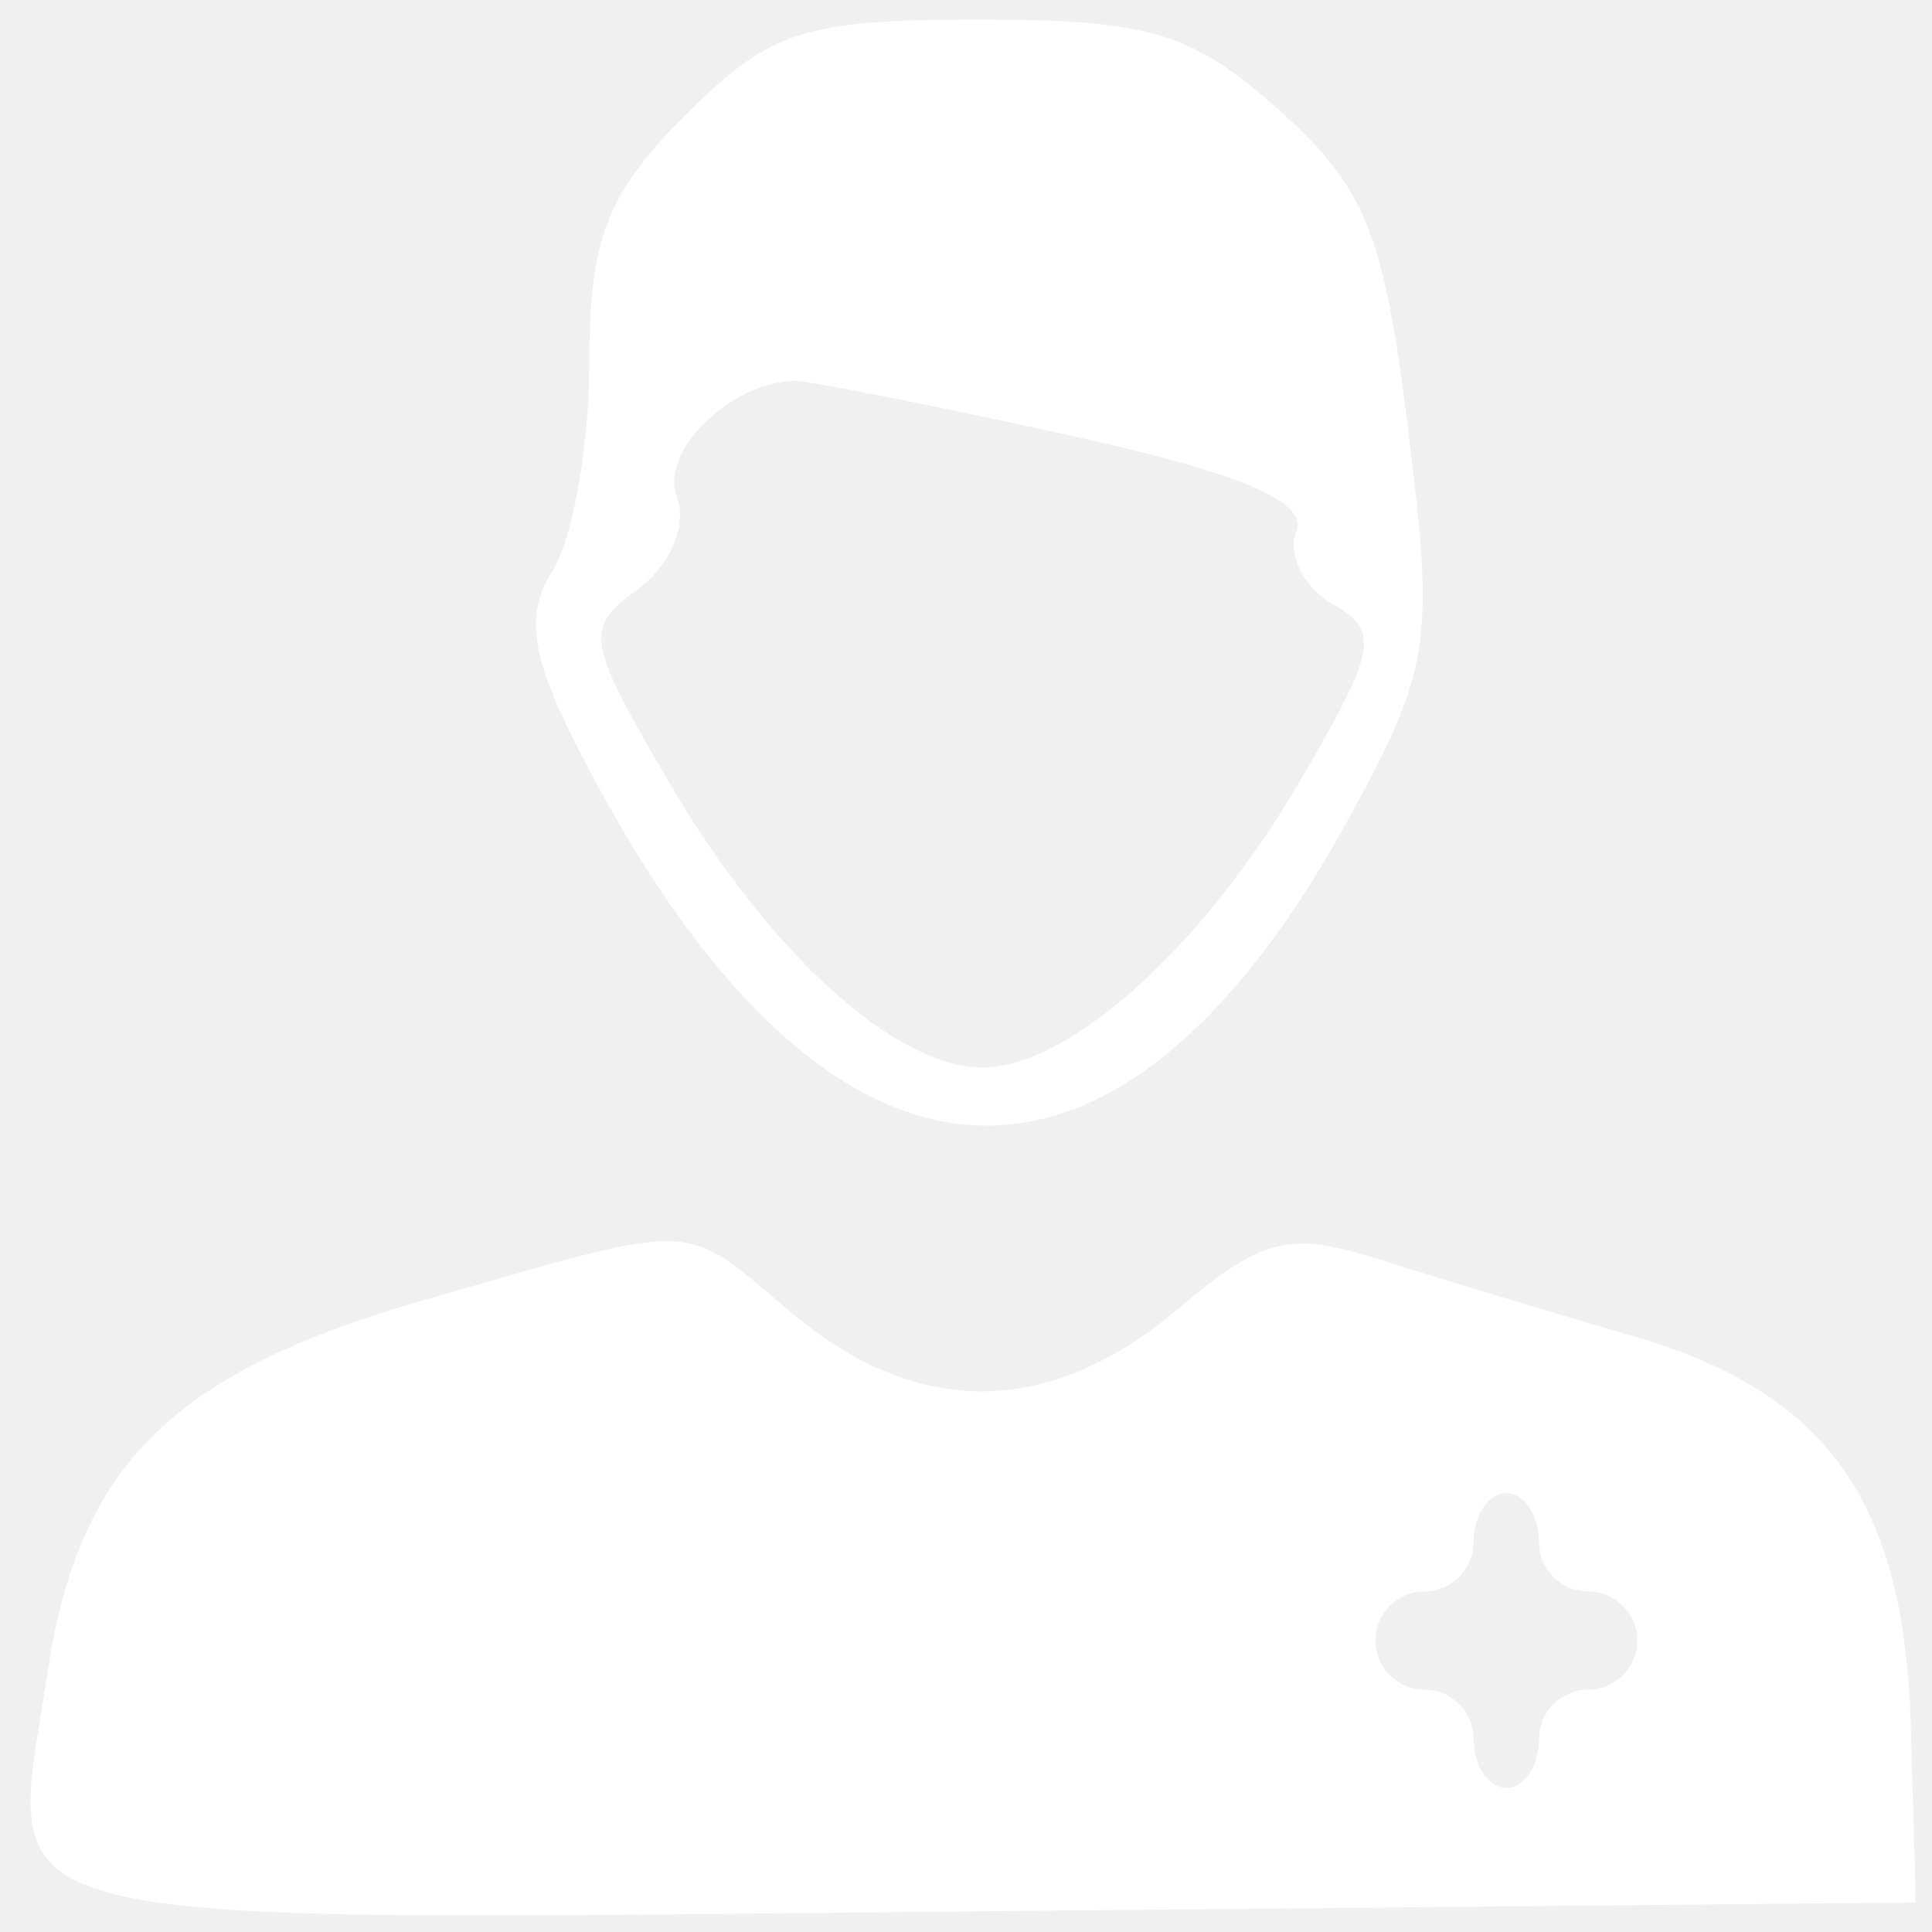
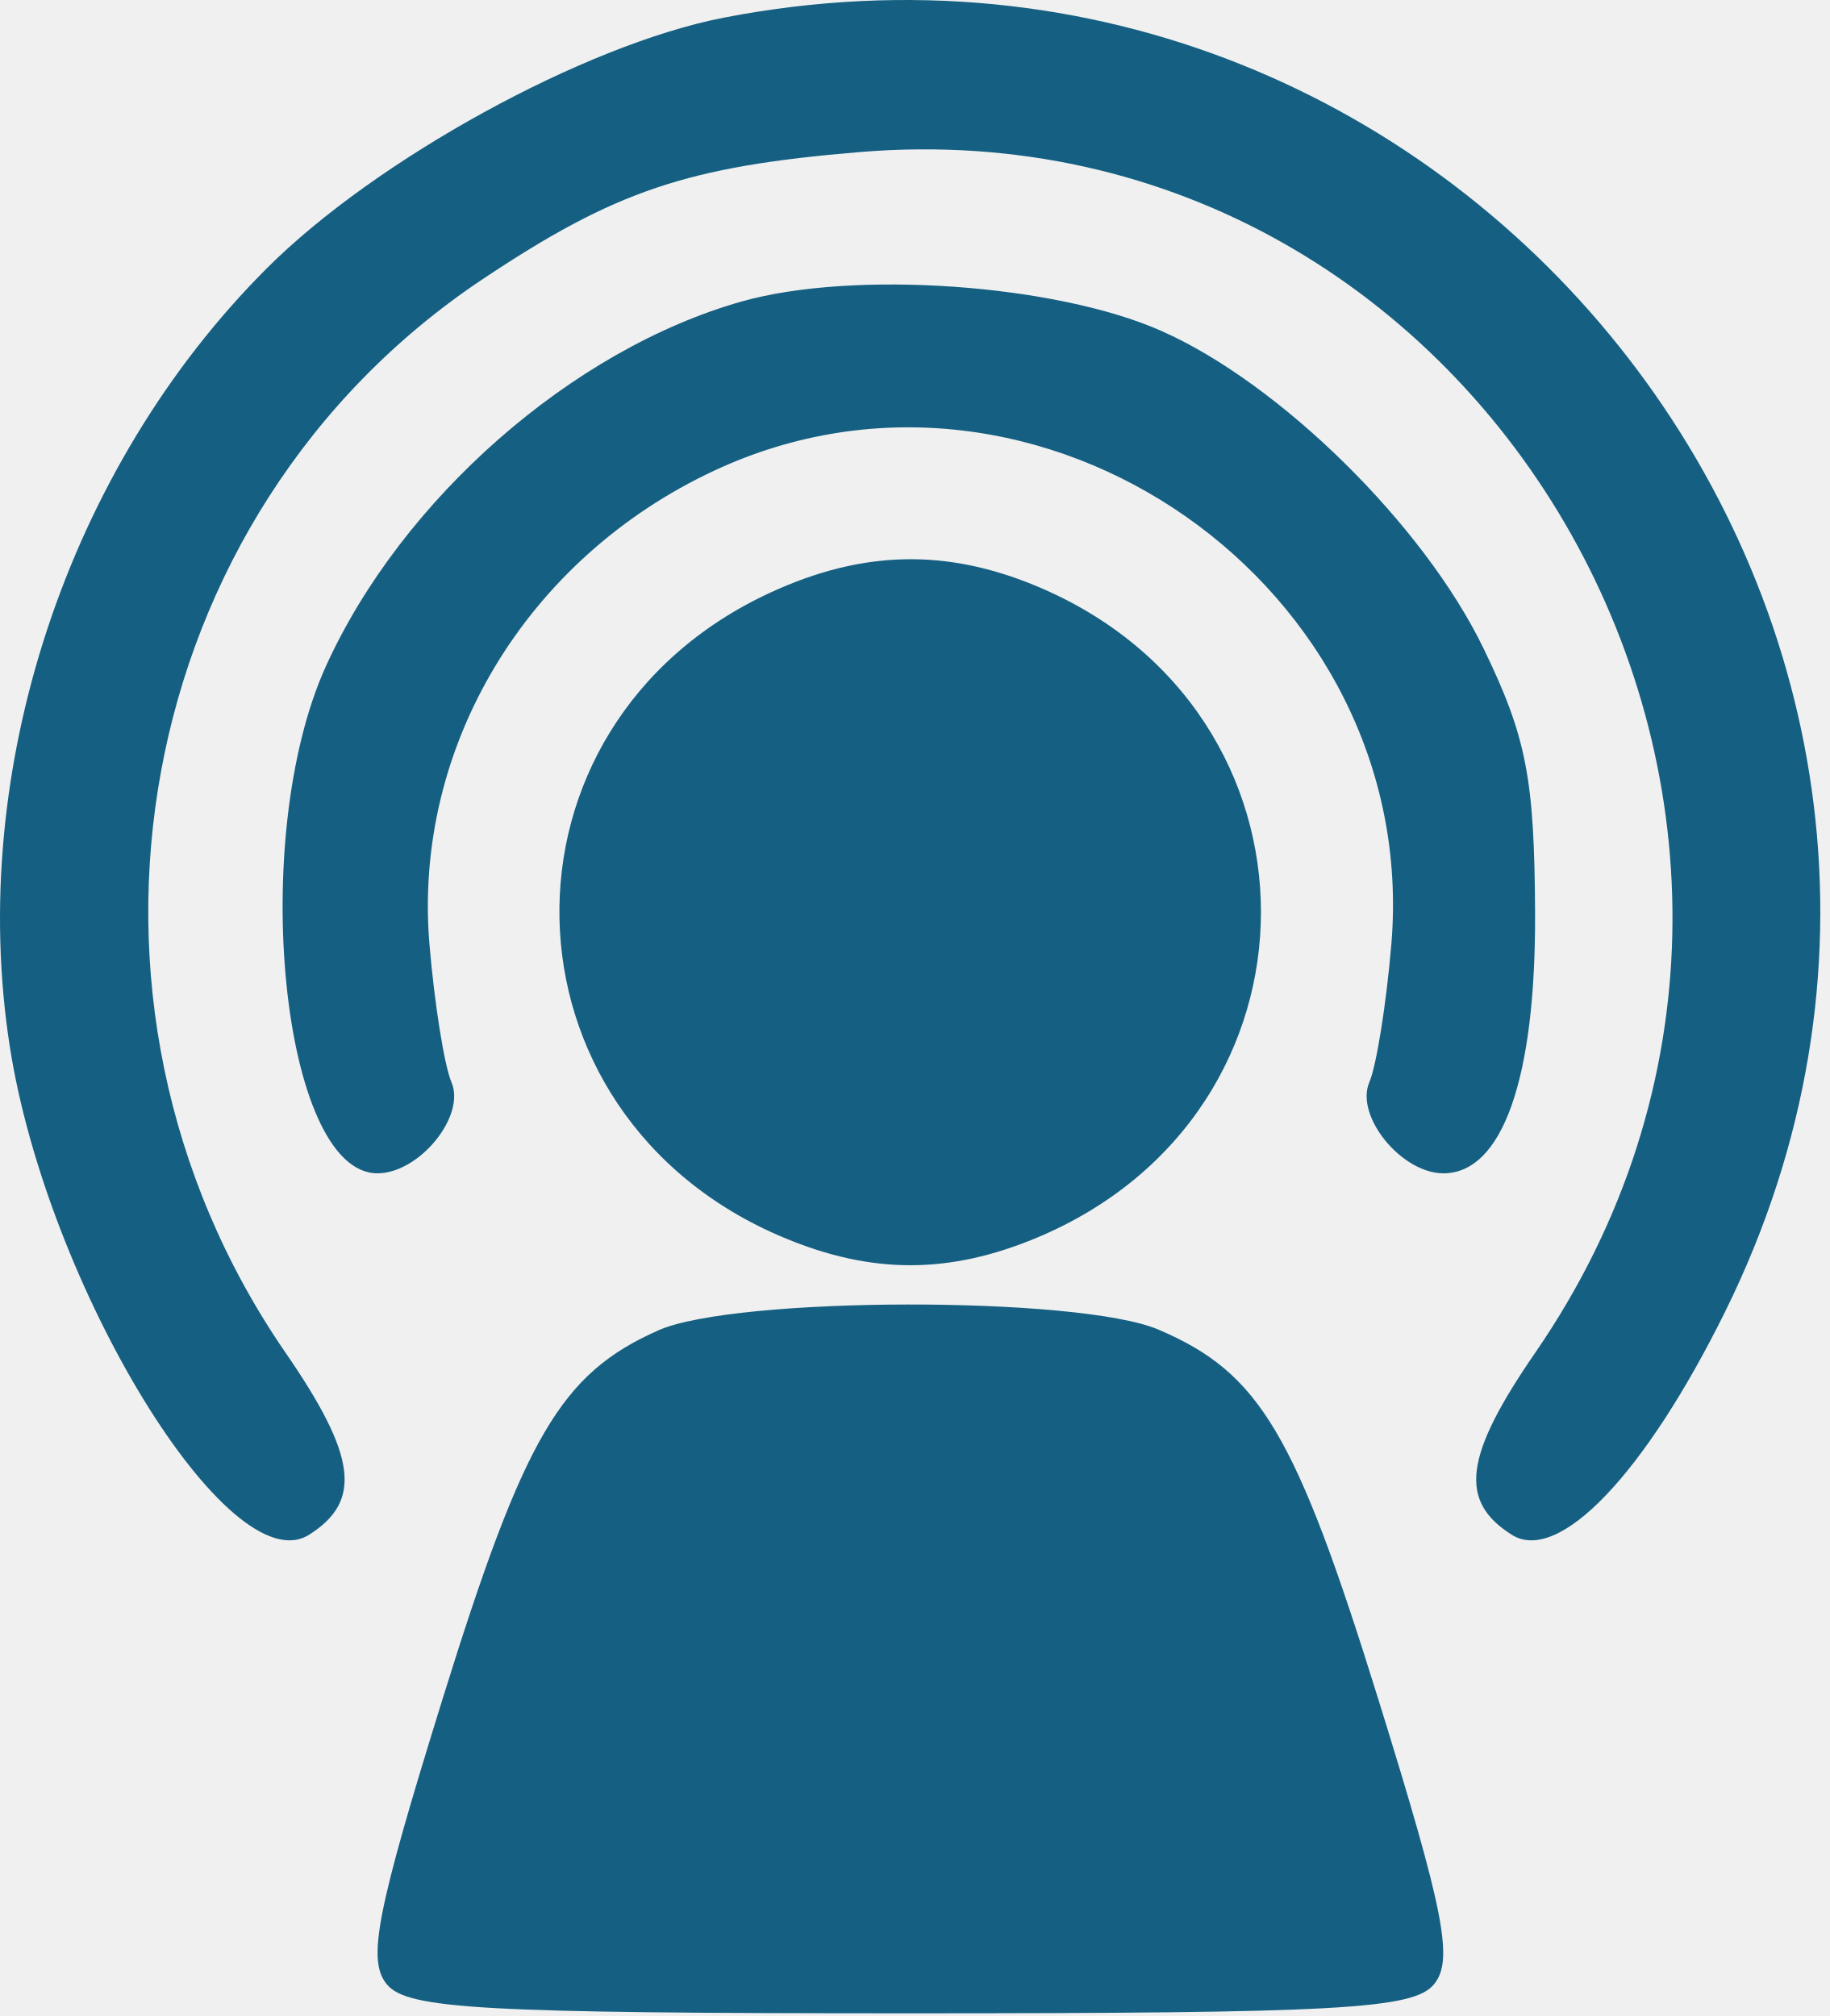
- <svg xmlns="http://www.w3.org/2000/svg" width="59" height="59" viewBox="0 0 59 59" fill="none">
-   <path fill-rule="evenodd" clip-rule="evenodd" d="M20.924 3.522C18.542 5.904 18.001 7.295 18.001 11.036C18.001 13.56 17.497 16.433 16.882 17.418C16.005 18.823 16.205 20.064 17.807 23.155C25.221 37.459 34.043 38.124 41.23 24.92C43.688 20.403 43.808 19.604 43 13.091C42.258 7.108 41.692 5.712 39.052 3.353C36.407 0.99 35.11 0.599 29.908 0.599C24.542 0.599 23.512 0.934 20.924 3.522ZM32.517 13.263C37.898 14.445 39.944 15.306 39.587 16.236C39.31 16.957 39.814 17.955 40.707 18.454C42.153 19.264 42.04 19.856 39.666 23.908C36.715 28.944 32.65 32.599 30.001 32.599C27.343 32.599 23.481 29.095 20.461 23.94C17.889 19.552 17.831 19.196 19.489 17.984C20.474 17.264 20.994 16.024 20.668 15.173C20.146 13.812 22.252 11.712 24.223 11.629C24.619 11.613 28.352 12.348 32.517 13.263ZM13.001 39.686C5.282 41.896 2.403 44.732 1.453 51.068C0.247 59.112 -1.525 58.663 30.226 58.365L58.501 58.099L58.354 52.726C58.167 45.872 55.797 42.528 49.912 40.816C47.486 40.11 44.029 39.065 42.231 38.494C39.35 37.579 38.597 37.761 35.904 40.027C32.031 43.286 28 43.311 24.183 40.099C20.776 37.232 21.483 37.258 13.001 39.686ZM47.001 47.099C47.001 47.924 47.676 48.599 48.501 48.599C49.326 48.599 50.001 49.274 50.001 50.099C50.001 50.924 49.326 51.599 48.501 51.599C47.676 51.599 47.001 52.274 47.001 53.099C47.001 53.924 46.551 54.599 46.001 54.599C45.451 54.599 45.001 53.924 45.001 53.099C45.001 52.274 44.326 51.599 43.501 51.599C42.676 51.599 42.001 50.924 42.001 50.099C42.001 49.274 42.676 48.599 43.501 48.599C44.326 48.599 45.001 47.924 45.001 47.099C45.001 46.274 45.451 45.599 46.001 45.599C46.551 45.599 47.001 46.274 47.001 47.099Z" fill="white" />
+ <svg xmlns="http://www.w3.org/2000/svg" width="98" height="108" viewBox="0 0 98 108" fill="none">
+   <path fill-rule="evenodd" clip-rule="evenodd" d="M38.764 0.947C31.333 2.388 20.127 8.536 14.286 14.378C3.601 25.063 -1.763 41.288 0.519 56.027C2.515 68.927 12.293 84.902 16.55 82.221C19.414 80.417 19.102 77.993 15.294 72.464C2.262 53.542 7.029 27.525 25.83 14.971C32.952 10.215 36.803 8.915 46.055 8.146C79.918 5.331 101.745 44.135 82.234 72.464C78.426 77.993 78.114 80.417 80.978 82.221C83.486 83.8 88.097 78.978 92.399 70.277C110.254 34.163 78.585 -6.772 38.764 0.947ZM39.715 16.154C30.642 18.728 21.533 26.721 17.461 35.68C13.268 44.904 15.088 62.856 20.216 62.856C22.463 62.856 24.96 59.786 24.182 57.977C23.799 57.085 23.268 53.753 23.002 50.572C22.119 40.005 28.194 29.908 38.264 25.209C55.644 17.098 76.127 31.424 74.526 50.572C74.26 53.753 73.729 57.085 73.346 57.977C72.568 59.786 75.065 62.856 77.312 62.856C80.477 62.856 82.266 57.774 82.224 48.9C82.191 41.692 81.759 39.477 79.46 34.73C76.261 28.123 68.564 20.54 62.199 17.724C56.517 15.211 45.703 14.456 39.715 16.154ZM41.264 31.746C25.859 38.856 26.301 59.751 41.996 66.308C46.693 68.271 50.835 68.271 55.532 66.308C71.543 59.619 71.543 38.093 55.532 31.404C50.667 29.371 46.177 29.479 41.264 31.746ZM35.264 71.268C30.033 73.593 28.079 76.934 23.693 91.057C20.155 102.449 19.655 105.019 20.723 106.307C21.825 107.635 25.826 107.856 48.764 107.856C71.702 107.856 75.703 107.635 76.805 106.307C77.873 105.019 77.373 102.449 73.835 91.057C69.397 76.766 67.48 73.543 62.046 71.227C57.796 69.416 39.367 69.444 35.264 71.268Z" fill="#156082" />
</svg>
